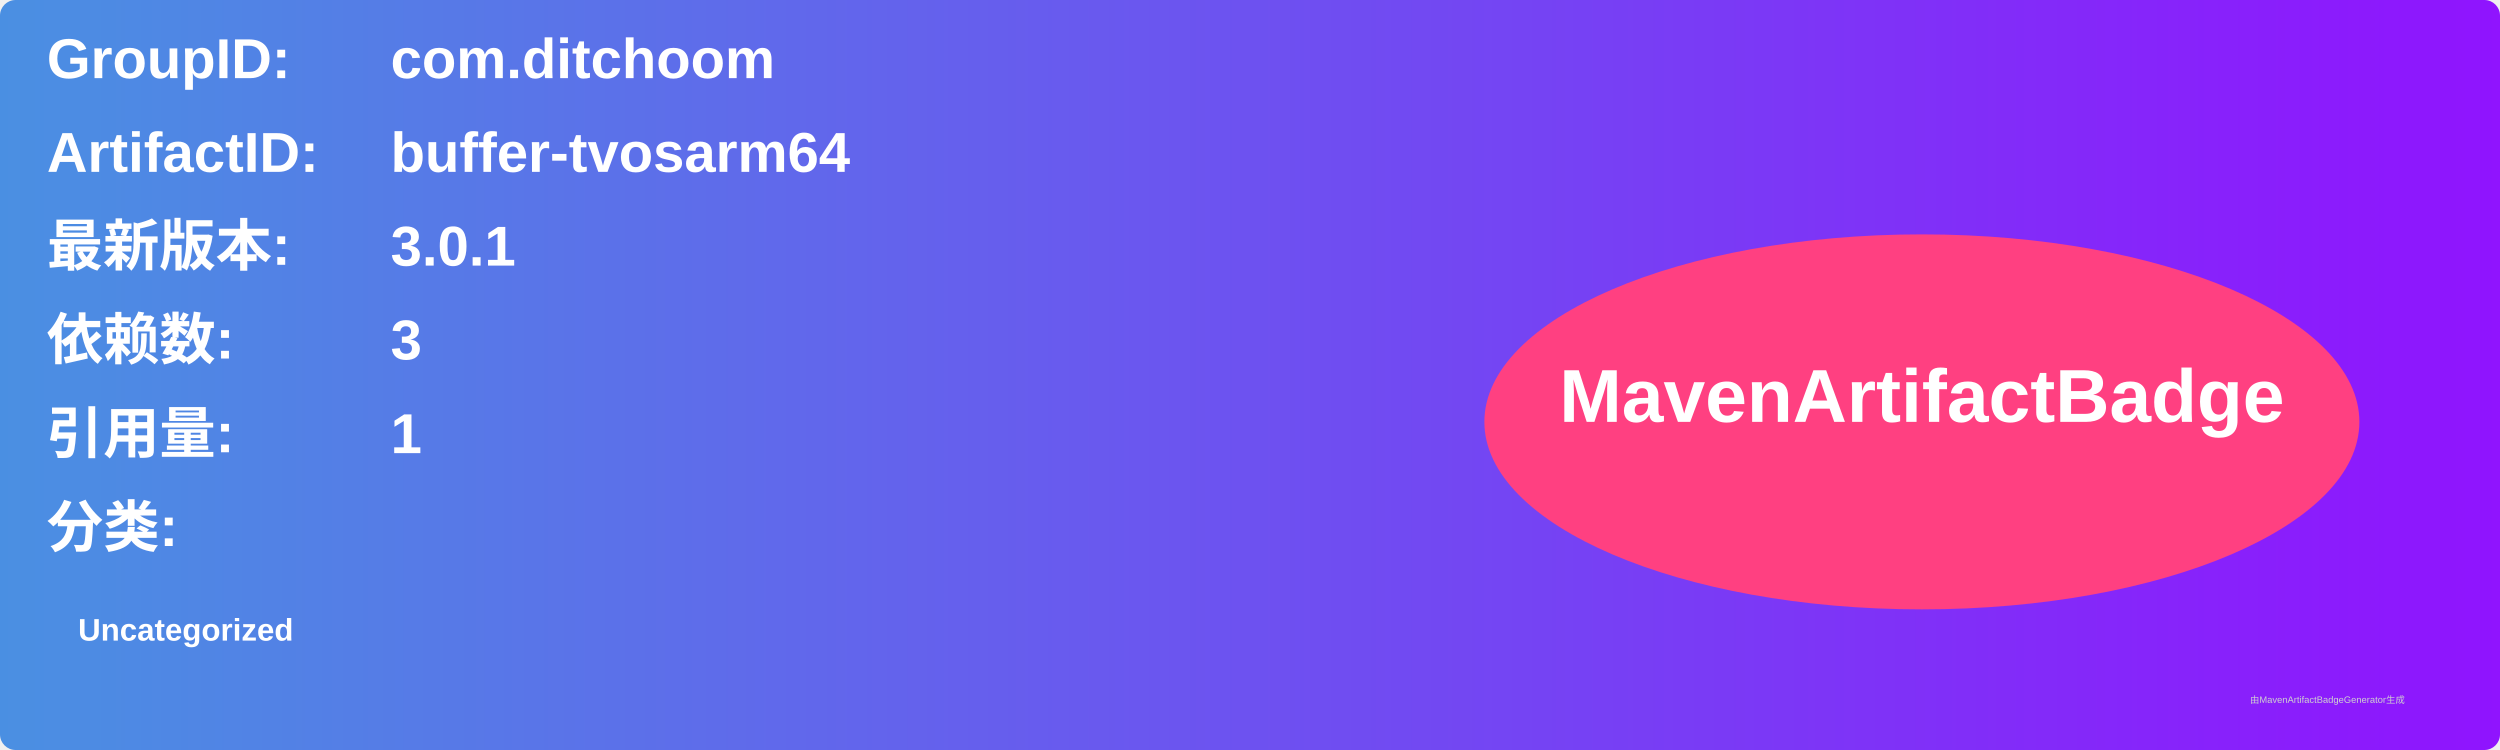
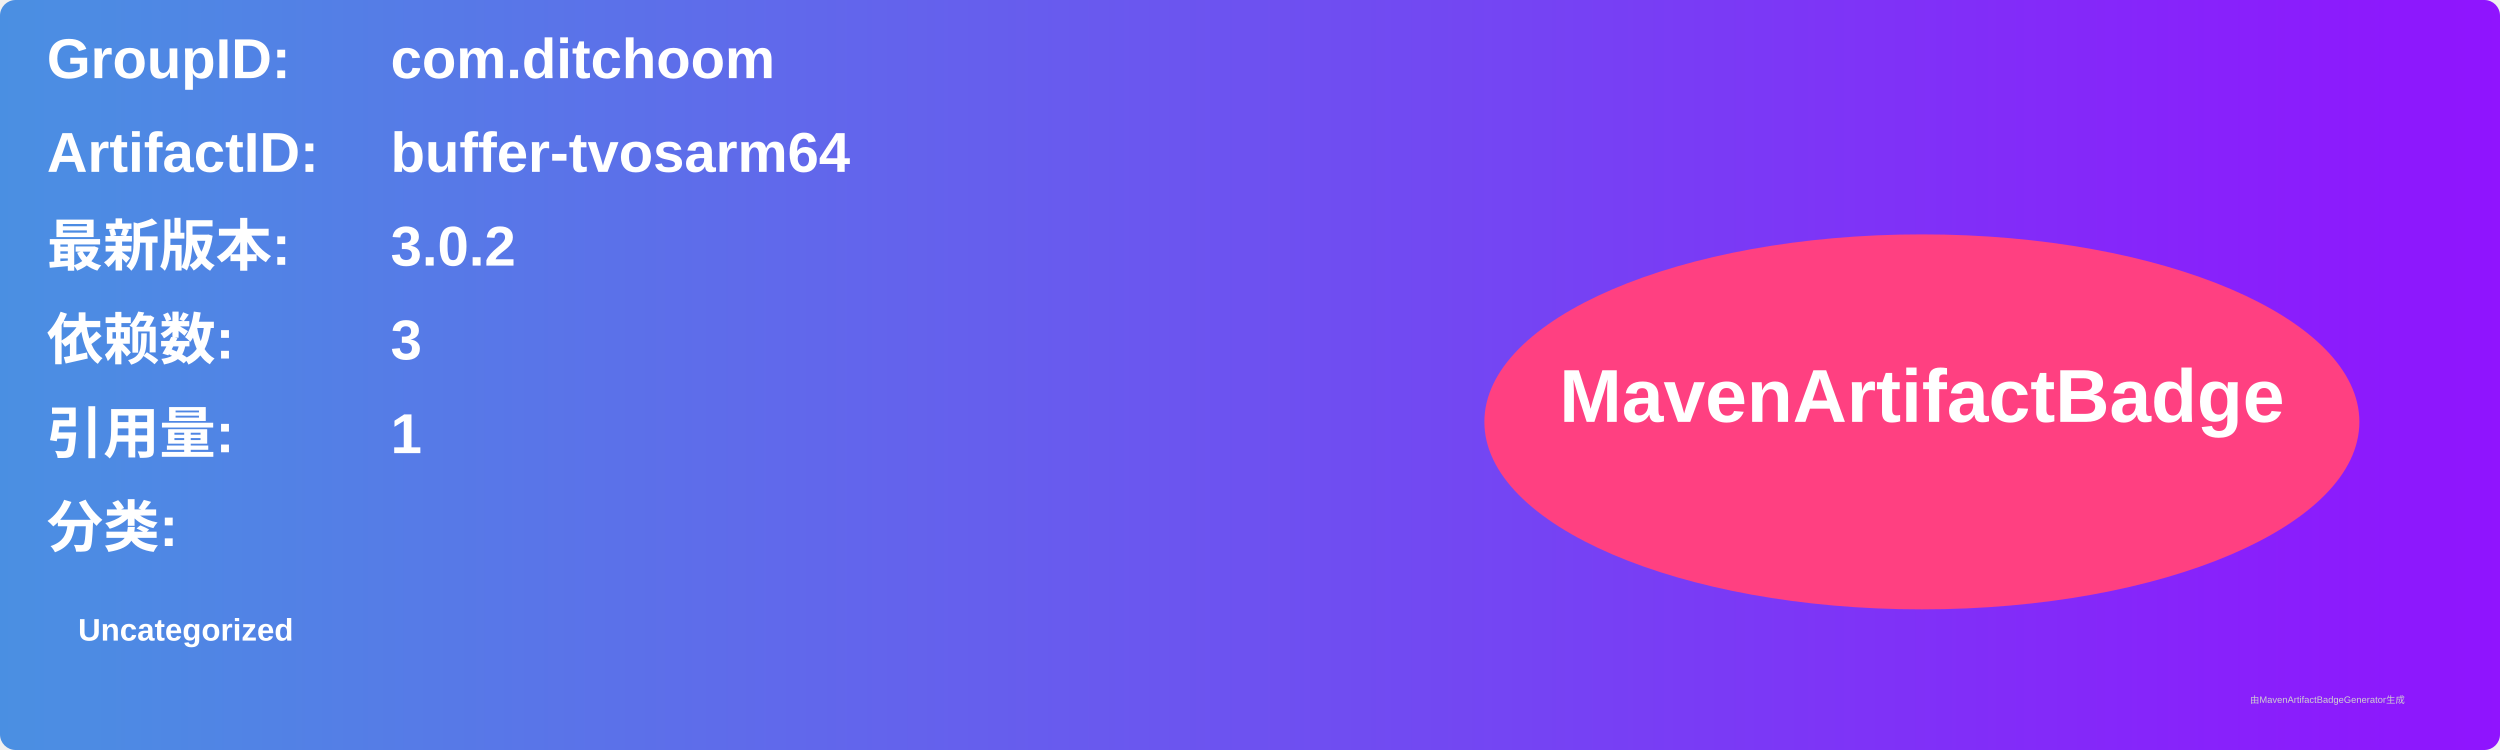
<svg xmlns="http://www.w3.org/2000/svg" width="800" height="240" viewBox="0 0 800 240">
  <linearGradient id="grad" x1="0%" y1="0%" x2="100%" y2="0%">
    <stop offset="0%" stop-color="#4a90e2" />
    <stop offset="100%" stop-color="#9013fe" />
  </linearGradient>
  <rect width="100%" height="100%" rx="5" ry="5" fill="url(#grad)" />
  <g transform="translate(15, 15)">
    <text x="0" y="10" font-family="Arial" font-size="18" fill="white" font-weight="bold" width="260">GroupID:</text>
    <text x="110" y="10" font-family="Arial" font-size="18" fill="white" font-weight="bold" width="460">com.ditchoom</text>
    <text x="0" y="40" font-family="Arial" font-size="18" fill="white" font-weight="bold" width="260">ArtifactID:</text>
    <text x="110" y="40" font-family="Arial" font-size="18" fill="white" font-weight="bold" width="460">buffer-tvosarm64</text>
    <text x="0" y="70" font-family="Arial" font-size="18" fill="white" font-weight="bold">最新版本:</text>
    <text x="110" y="70" font-family="Arial" font-size="18" fill="white" font-weight="bold">
-       <tspan font-weight="bold">3.0.1</tspan>
+       <tspan font-weight="bold">3.0.2</tspan>
    </text>
    <text x="0" y="100" font-family="Arial" font-size="18" fill="white" font-weight="bold">依赖数: </text>
    <text x="110" y="100" font-family="Arial" font-size="18" fill="white">
      <tspan font-weight="bold">3</tspan>
    </text>
    <text x="0" y="130" font-family="Arial" font-size="18" fill="white" font-weight="bold">引用量: </text>
    <text x="110" y="130" font-family="Arial" font-size="18" fill="white">
      <tspan font-weight="bold">1</tspan>
    </text>
    <text x="0" y="160" font-family="Arial" font-size="18" fill="white" font-weight="bold">分类:</text>
    <text x="10" y="190" font-family="Arial" font-size="10" fill="white">
      <tspan font-weight="bold">Uncategorized</tspan>
    </text>
    <ellipse cx="600" cy="120" rx="140" ry="60" fill="#ff4081" />
    <text x="600" y="120" text-anchor="middle" font-family="Arial" font-size="24" fill="white" font-weight="bold">MavenArtifactBadge</text>
  </g>
  <text x="720" y="225" font-family="Arial" font-size="3" fill="#d0d0d0">由MavenArtifactBadgeGenerator生成</text>
</svg>
